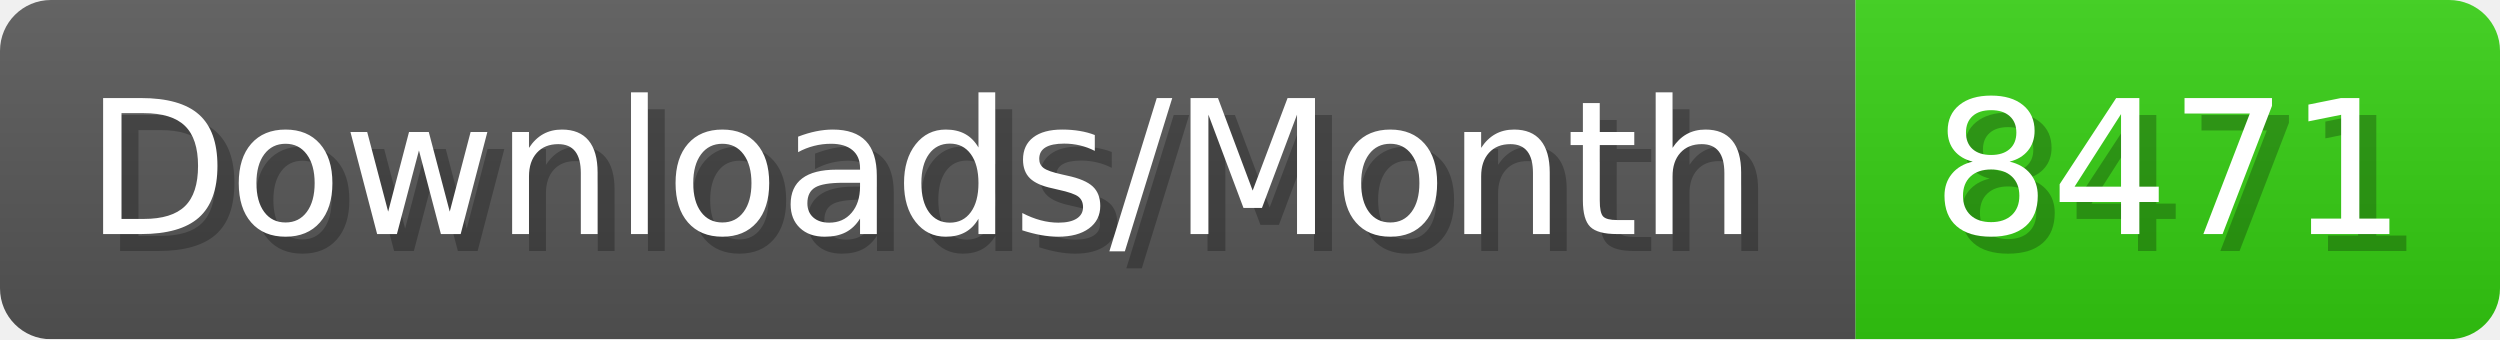
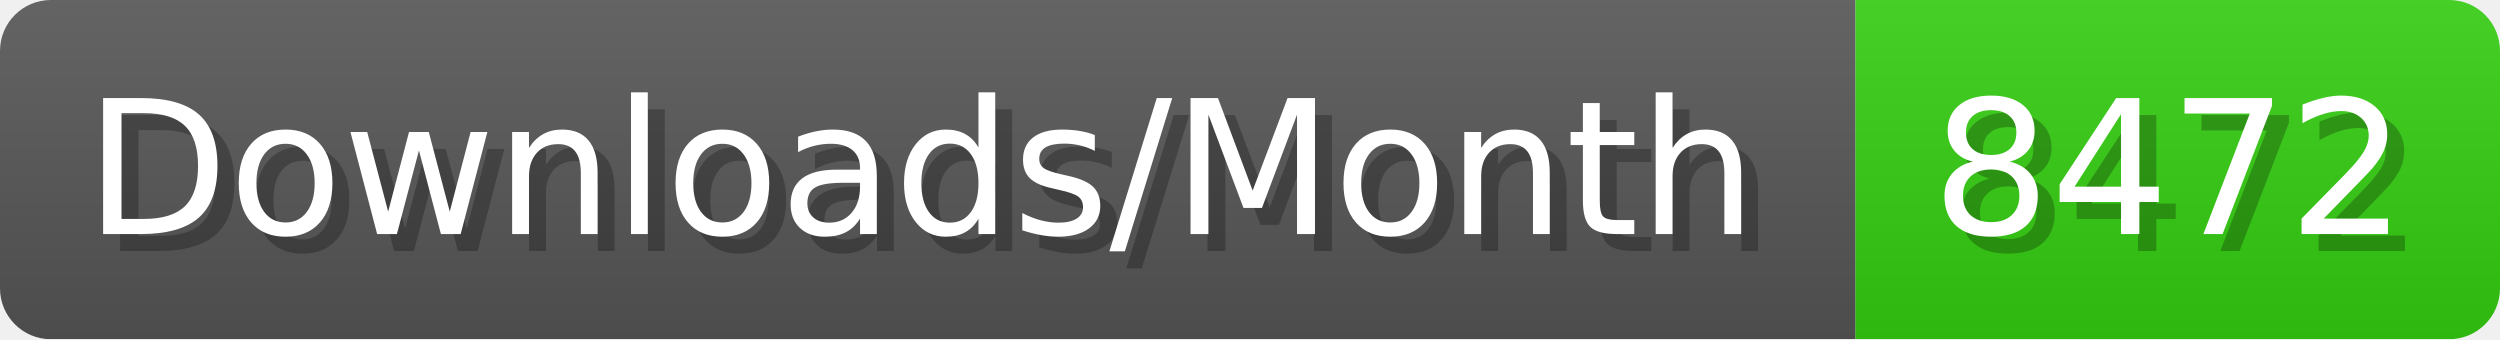
- <svg xmlns="http://www.w3.org/2000/svg" width="147.4" height="20" viewBox="0 0 1474 200" role="img" aria-label="Downloads/Month: 8471">
+ <svg xmlns="http://www.w3.org/2000/svg" width="147.4" height="20" viewBox="0 0 1474 200" role="img" aria-label="Downloads/Month: 8472">
  <linearGradient id="YlXUI" x2="0" y2="100%">
    <stop offset="0" stop-opacity=".1" stop-color="#EEE" />
    <stop offset="1" stop-opacity=".1" />
  </linearGradient>
  <mask id="JHhop">
    <rect width="1474" height="200" rx="30" fill="#FFF" />
  </mask>
  <g mask="url(#JHhop)">
    <rect width="1094" height="200" fill="#555" />
    <rect width="380" height="200" fill="#3C1" x="1094" />
    <rect width="1474" height="200" fill="url(#YlXUI)" />
  </g>
  <g aria-hidden="true" fill="#fff" text-anchor="start" font-family="Verdana,DejaVu Sans,sans-serif" font-size="110">
    <text x="60" y="148" textLength="994" fill="#000" opacity="0.25">Downloads/Month</text>
    <text x="50" y="138" textLength="994">Downloads/Month</text>
-     <text x="1149" y="148" textLength="280" fill="#000" opacity="0.25">8471</text>
-     <text x="1139" y="138" textLength="280">8471</text>
+     <text x="1149" y="148" textLength="280" fill="#000" opacity="0.25">8472</text>
+     <text x="1139" y="138" textLength="280">8472</text>
  </g>
</svg>
